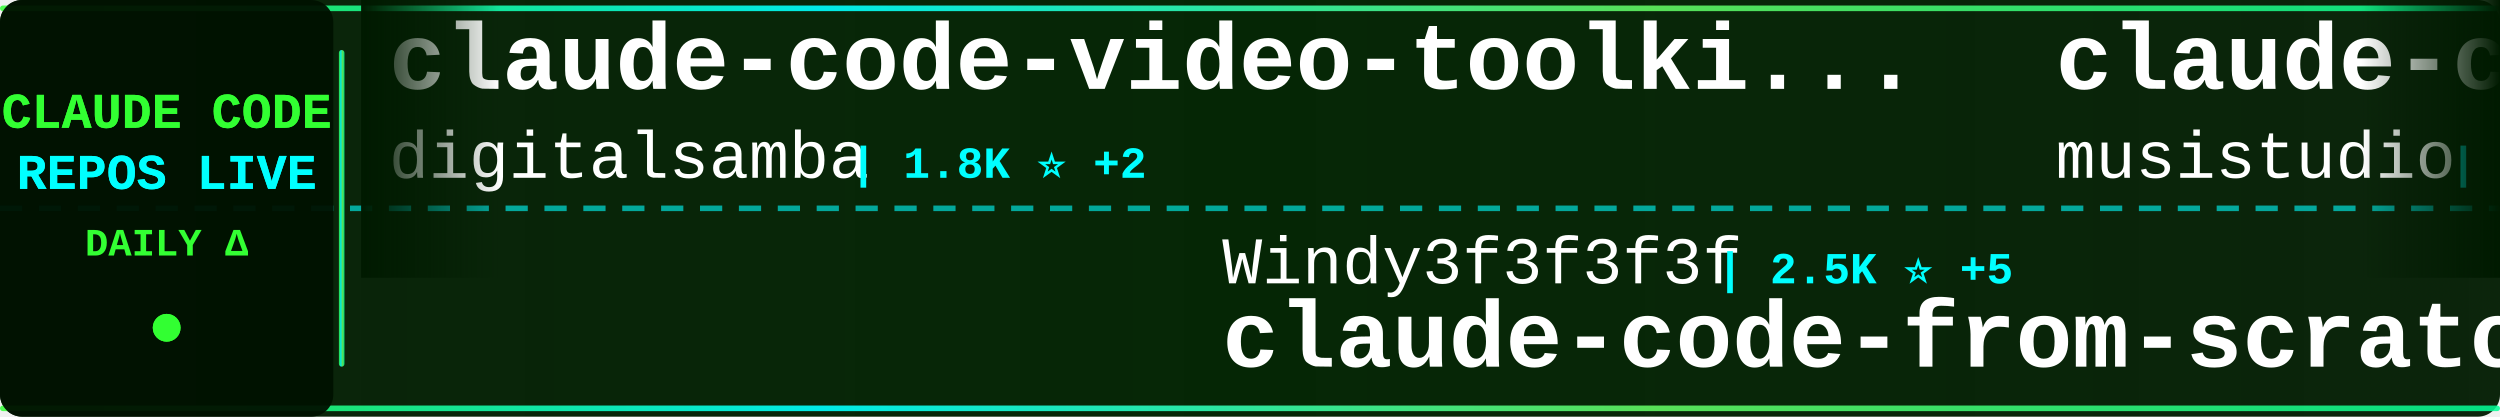
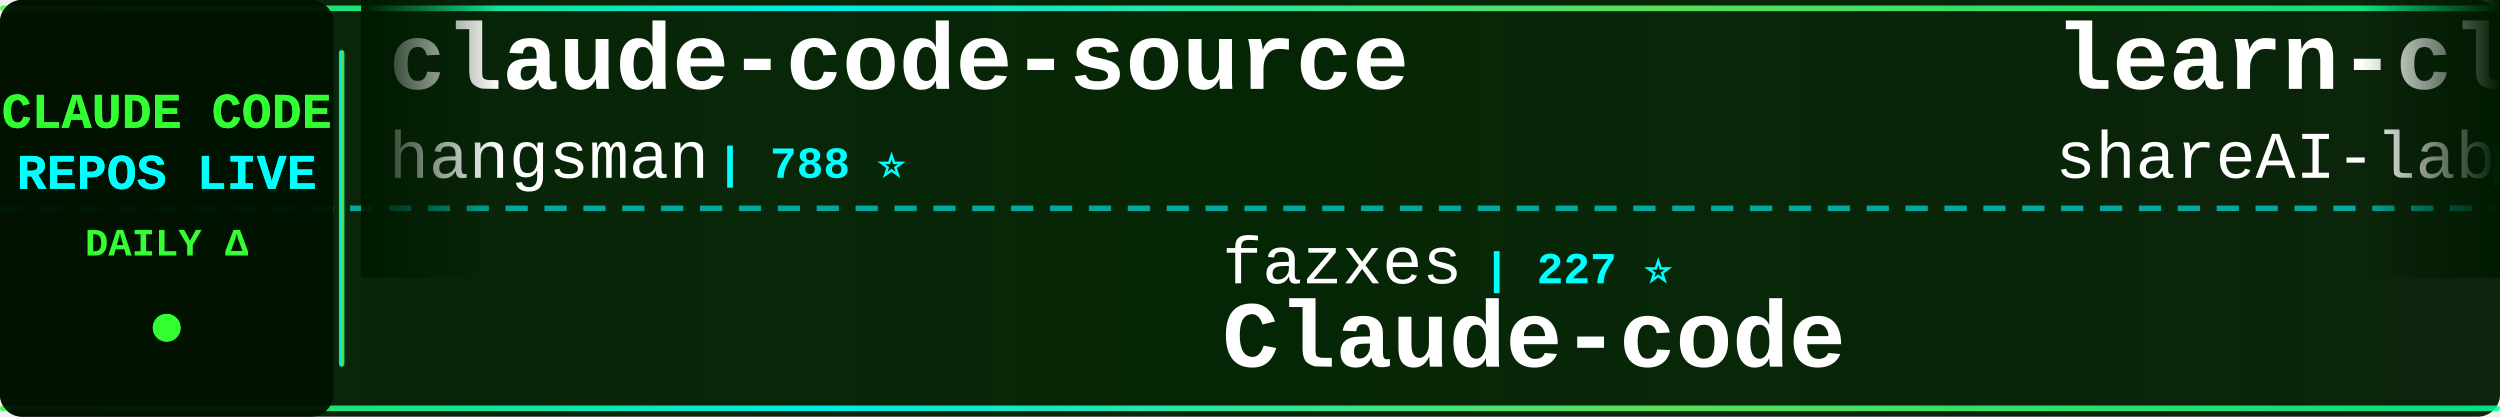
<svg xmlns="http://www.w3.org/2000/svg" width="900" height="150">
  <defs>
    <linearGradient id="tickerBg" x1="0%" y1="0%" x2="100%" y2="0%">
      <stop offset="0%" style="stop-color:#001a00;stop-opacity:0.95" />
      <stop offset="50%" style="stop-color:#002200;stop-opacity:0.98" />
      <stop offset="100%" style="stop-color:#001a00;stop-opacity:0.95" />
    </linearGradient>
    <linearGradient id="borderGrad" x1="0%" y1="0%" x2="100%" y2="0%">
      <stop offset="0%" style="stop-color:#33ff33;stop-opacity:0.85">
        <animate attributeName="stop-opacity" values="0.85;1;0.85" dur="2s" repeatCount="indefinite" />
      </stop>
      <stop offset="33%" style="stop-color:#00ffff;stop-opacity:0.9">
        <animate attributeName="stop-opacity" values="0.9;1;0.9" dur="2.2s" repeatCount="indefinite" />
      </stop>
      <stop offset="66%" style="stop-color:#66ff66;stop-opacity:0.85">
        <animate attributeName="stop-opacity" values="0.85;1;0.85" dur="1.8s" repeatCount="indefinite" />
      </stop>
      <stop offset="100%" style="stop-color:#00ff99;stop-opacity:0.85">
        <animate attributeName="stop-opacity" values="0.85;1;0.85" dur="2s" repeatCount="indefinite" />
      </stop>
    </linearGradient>
    <filter id="textGlow">
      <feGaussianBlur stdDeviation="0.1" result="coloredBlur" />
      <feMerge>
        <feMergeNode in="coloredBlur" />
        <feMergeNode in="SourceGraphic" />
      </feMerge>
    </filter>
    <filter id="metricGlow">
      <feGaussianBlur stdDeviation="0.2" result="coloredBlur" />
      <feMerge>
        <feMergeNode in="coloredBlur" />
        <feMergeNode in="SourceGraphic" />
      </feMerge>
    </filter>
    <linearGradient id="leftFade" x1="0%" y1="0%" x2="100%" y2="0%">
      <stop offset="0%" style="stop-color:#001a00;stop-opacity:1" />
      <stop offset="100%" style="stop-color:#001a00;stop-opacity:0" />
    </linearGradient>
    <linearGradient id="rightFade" x1="0%" y1="0%" x2="100%" y2="0%">
      <stop offset="0%" style="stop-color:#001a00;stop-opacity:0" />
      <stop offset="100%" style="stop-color:#001a00;stop-opacity:1" />
    </linearGradient>
  </defs>
  <rect width="900" height="150" fill="url(#tickerBg)" rx="8" />
  <rect x="0" y="2" width="900" height="2" fill="url(#borderGrad)" rx="1" />
  <rect x="0" y="146" width="900" height="2" fill="url(#borderGrad)" rx="1" />
  <line x1="0" y1="75" x2="900" y2="75" stroke="#00ffff" stroke-width="2" stroke-dasharray="8 6" opacity="0.6" />
  <rect x="0" y="0" width="120" height="150" fill="#001100" opacity="0.95" rx="8" />
  <text x="60" y="46" font-family="'Courier New', monospace" font-size="18" font-weight="bold" fill="#33ff33" text-anchor="middle" filter="url(#textGlow)">
    CLAUDE CODE
  </text>
  <text x="60" y="68" font-family="'Courier New', monospace" font-size="18" font-weight="bold" fill="#00ffff" text-anchor="middle" filter="url(#textGlow)">
    REPOS LIVE
  </text>
  <text x="60" y="92" font-family="'Courier New', monospace" font-size="14" font-weight="bold" fill="#33ff33" text-anchor="middle">
    DAILY Δ
  </text>
  <circle cx="60" cy="118" r="5" fill="#33ff33" filter="url(#metricGlow)">
    <animate attributeName="r" values="4;6;4" dur="1.5s" repeatCount="indefinite" />
    <animate attributeName="opacity" values="0.6;1;0.6" dur="1.5s" repeatCount="indefinite" />
  </circle>
  <rect x="122" y="18" width="2" height="114" fill="url(#borderGrad)" rx="1" />
  <clipPath id="tickerClip">
    <rect x="130" y="0" width="770" height="150" />
  </clipPath>
  <g clip-path="url(#tickerClip)">
    <g id="tickerItems">
      <animateTransform attributeName="transform" attributeType="XML" type="translate" from="0 0" to="-3000 0" dur="54s" repeatCount="indefinite" />
      <g transform="translate(0, 0)">
-         <text x="140" y="32" font-family="'Courier New', monospace" font-size="34" font-weight="bold" fill="#ffffff">claude-code-video-toolki...</text>
-         <text x="140" y="64" font-family="'Courier New', monospace" font-size="24" font-weight="normal" fill="#ffffff" opacity="1.0">digitalsamba</text>
-         <text x="306" y="64" font-family="'Courier New', monospace" font-size="16" font-weight="bold" fill="#00ffff"> | 1.8K ⭐ +2</text>
+         <text x="140" y="32" font-family="'Courier New', monospace" font-size="34" font-weight="bold" fill="#ffffff">claude-code-source</text>
+         <text x="140" y="64" font-family="'Courier New', monospace" font-size="24" font-weight="normal" fill="#ffffff" opacity="1.0">hangsman</text>
+         <text x="258" y="64" font-family="'Courier New', monospace" font-size="16" font-weight="bold" fill="#00ffff"> | 788 ⭐</text>
      </g>
      <g transform="translate(300, 0)">
-         <text x="140" y="102" font-family="'Courier New', monospace" font-size="24" font-weight="normal" fill="#ffffff" opacity="1.0">Windy3f3f3f3f</text>
-         <text x="318" y="102" font-family="'Courier New', monospace" font-size="16" font-weight="bold" fill="#00ffff"> | 2.5K ⭐ +5</text>
-         <text x="140" y="132" font-family="'Courier New', monospace" font-size="34" font-weight="bold" fill="#ffffff">claude-code-from-scratch</text>
+         <text x="140" y="102" font-family="'Courier New', monospace" font-size="24" font-weight="normal" fill="#ffffff" opacity="1.0">fazxes</text>
+         <text x="234" y="102" font-family="'Courier New', monospace" font-size="16" font-weight="bold" fill="#00ffff"> | 227 ⭐</text>
+         <text x="140" y="132" font-family="'Courier New', monospace" font-size="34" font-weight="bold" fill="#ffffff">Claude-code</text>
      </g>
      <g transform="translate(600, 0)">
-         <text x="140" y="32" font-family="'Courier New', monospace" font-size="34" font-weight="bold" fill="#ffffff">claude-code-router</text>
-         <text x="140" y="64" font-family="'Courier New', monospace" font-size="24" font-weight="normal" fill="#ffffff" opacity="1.0">musistudio</text>
-         <text x="282" y="64" font-family="'Courier New', monospace" font-size="16" font-weight="bold" fill="#00ffff"> | 36.2K ⭐ +3</text>
+         <text x="140" y="32" font-family="'Courier New', monospace" font-size="34" font-weight="bold" fill="#ffffff">learn-claude-code</text>
+         <text x="140" y="64" font-family="'Courier New', monospace" font-size="24" font-weight="normal" fill="#ffffff" opacity="1.0">shareAI-lab</text>
+         <text x="294" y="64" font-family="'Courier New', monospace" font-size="16" font-weight="bold" fill="#00ffff"> | 72.4K ⭐ +13</text>
      </g>
      <g transform="translate(900, 0)">
-         <text x="140" y="102" font-family="'Courier New', monospace" font-size="24" font-weight="normal" fill="#ffffff" opacity="1.0">router-for-me</text>
-         <text x="318" y="102" font-family="'Courier New', monospace" font-size="16" font-weight="bold" fill="#00ffff"> | 45.2K ⭐ +31</text>
-         <text x="140" y="132" font-family="'Courier New', monospace" font-size="34" font-weight="bold" fill="#ffffff">CLIProxyAPI</text>
+         <text x="140" y="102" font-family="'Courier New', monospace" font-size="24" font-weight="normal" fill="#ffffff" opacity="1.0">andrew-kramer-inno</text>
+         <text x="378" y="102" font-family="'Courier New', monospace" font-size="16" font-weight="bold" fill="#00ffff"> | 595 ⭐</text>
+         <text x="140" y="132" font-family="'Courier New', monospace" font-size="34" font-weight="bold" fill="#ffffff">claude-code-source-build</text>
      </g>
      <g transform="translate(1200, 0)">
-         <text x="140" y="32" font-family="'Courier New', monospace" font-size="34" font-weight="bold" fill="#ffffff">claude-code-telegram</text>
-         <text x="140" y="64" font-family="'Courier New', monospace" font-size="24" font-weight="normal" fill="#ffffff" opacity="1.0">RichardAtCT</text>
-         <text x="294" y="64" font-family="'Courier New', monospace" font-size="16" font-weight="bold" fill="#00ffff"> | 2.7K ⭐</text>
+         <text x="140" y="32" font-family="'Courier New', monospace" font-size="34" font-weight="bold" fill="#ffffff">Open-ClaudeCode</text>
+         <text x="140" y="64" font-family="'Courier New', monospace" font-size="24" font-weight="normal" fill="#ffffff" opacity="1.0">LING71671</text>
+         <text x="270" y="64" font-family="'Courier New', monospace" font-size="16" font-weight="bold" fill="#00ffff"> | 929 ⭐</text>
      </g>
      <g transform="translate(1500, 0)">
-         <text x="140" y="102" font-family="'Courier New', monospace" font-size="24" font-weight="normal" fill="#ffffff" opacity="1.0">JrCx7scC</text>
-         <text x="258" y="102" font-family="'Courier New', monospace" font-size="16" font-weight="bold" fill="#00ffff"> | 371 ⭐ +1</text>
-         <text x="140" y="132" font-family="'Courier New', monospace" font-size="34" font-weight="bold" fill="#ffffff">claude-code-source</text>
+         <text x="140" y="102" font-family="'Courier New', monospace" font-size="24" font-weight="normal" fill="#ffffff" opacity="1.0">liuup</text>
+         <text x="222" y="102" font-family="'Courier New', monospace" font-size="16" font-weight="bold" fill="#00ffff"> | 3.7K ⭐ +2</text>
+         <text x="140" y="132" font-family="'Courier New', monospace" font-size="34" font-weight="bold" fill="#ffffff">claude-code-analysis</text>
      </g>
      <g transform="translate(1800, 0)">
-         <text x="140" y="32" font-family="'Courier New', monospace" font-size="34" font-weight="bold" fill="#ffffff">claude-code-hooks-master...</text>
-         <text x="140" y="64" font-family="'Courier New', monospace" font-size="24" font-weight="normal" fill="#ffffff" opacity="1.0">disler</text>
-         <text x="234" y="64" font-family="'Courier New', monospace" font-size="16" font-weight="bold" fill="#00ffff"> | 3.9K ⭐ +1</text>
+         <text x="140" y="32" font-family="'Courier New', monospace" font-size="34" font-weight="bold" fill="#ffffff">CLIProxyAPI</text>
+         <text x="140" y="64" font-family="'Courier New', monospace" font-size="24" font-weight="normal" fill="#ffffff" opacity="1.0">router-for-me</text>
+         <text x="318" y="64" font-family="'Courier New', monospace" font-size="16" font-weight="bold" fill="#00ffff"> | 45.2K ⭐ +28</text>
      </g>
      <g transform="translate(2100, 0)">
-         <text x="140" y="102" font-family="'Courier New', monospace" font-size="24" font-weight="normal" fill="#ffffff" opacity="1.0">diet103</text>
-         <text x="246" y="102" font-family="'Courier New', monospace" font-size="16" font-weight="bold" fill="#00ffff"> | 10.0K ⭐</text>
-         <text x="140" y="132" font-family="'Courier New', monospace" font-size="34" font-weight="bold" fill="#ffffff">claude-code-infrastructu...</text>
+         <text x="140" y="102" font-family="'Courier New', monospace" font-size="24" font-weight="normal" fill="#ffffff" opacity="1.0">guanshan</text>
+         <text x="258" y="102" font-family="'Courier New', monospace" font-size="16" font-weight="bold" fill="#00ffff"> | 61 ⭐</text>
+         <text x="140" y="132" font-family="'Courier New', monospace" font-size="34" font-weight="bold" fill="#ffffff">ClaudeCode</text>
      </g>
      <g transform="translate(2400, 0)">
-         <text x="140" y="32" font-family="'Courier New', monospace" font-size="34" font-weight="bold" fill="#ffffff">claude-code-transcripts</text>
-         <text x="140" y="64" font-family="'Courier New', monospace" font-size="24" font-weight="normal" fill="#ffffff" opacity="1.0">simonw</text>
-         <text x="234" y="64" font-family="'Courier New', monospace" font-size="16" font-weight="bold" fill="#00ffff"> | 1.6K ⭐ +1</text>
+         <text x="140" y="32" font-family="'Courier New', monospace" font-size="34" font-weight="bold" fill="#ffffff">claude-code-spec-workflo...</text>
+         <text x="140" y="64" font-family="'Courier New', monospace" font-size="24" font-weight="normal" fill="#ffffff" opacity="1.0">Pimzino</text>
+         <text x="246" y="64" font-family="'Courier New', monospace" font-size="16" font-weight="bold" fill="#00ffff"> | 3.8K ⭐</text>
      </g>
      <g transform="translate(2700, 0)">
-         <text x="140" y="102" font-family="'Courier New', monospace" font-size="24" font-weight="normal" fill="#ffffff" opacity="1.0">huangserva</text>
-         <text x="282" y="102" font-family="'Courier New', monospace" font-size="16" font-weight="bold" fill="#00ffff"> | 621 ⭐</text>
-         <text x="140" y="132" font-family="'Courier New', monospace" font-size="34" font-weight="bold" fill="#ffffff">claude-code-cli</text>
+         <text x="140" y="102" font-family="'Courier New', monospace" font-size="24" font-weight="normal" fill="#ffffff" opacity="1.0">Onewon</text>
+         <text x="234" y="102" font-family="'Courier New', monospace" font-size="16" font-weight="bold" fill="#00ffff"> | 180 ⭐</text>
+         <text x="140" y="132" font-family="'Courier New', monospace" font-size="34" font-weight="bold" fill="#ffffff">claude-code</text>
      </g>
      <g transform="translate(3000, 0)">
-         <text x="140" y="32" font-family="'Courier New', monospace" font-size="34" font-weight="bold" fill="#ffffff">claude-code-video-toolki...</text>
-         <text x="140" y="64" font-family="'Courier New', monospace" font-size="24" font-weight="normal" fill="#ffffff" opacity="1.0">digitalsamba</text>
-         <text x="306" y="64" font-family="'Courier New', monospace" font-size="16" font-weight="bold" fill="#00ffff"> | 1.8K ⭐ +2</text>
+         <text x="140" y="32" font-family="'Courier New', monospace" font-size="34" font-weight="bold" fill="#ffffff">claude-code-source</text>
+         <text x="140" y="64" font-family="'Courier New', monospace" font-size="24" font-weight="normal" fill="#ffffff" opacity="1.0">hangsman</text>
+         <text x="258" y="64" font-family="'Courier New', monospace" font-size="16" font-weight="bold" fill="#00ffff"> | 788 ⭐</text>
      </g>
      <g transform="translate(3300, 0)">
-         <text x="140" y="102" font-family="'Courier New', monospace" font-size="24" font-weight="normal" fill="#ffffff" opacity="1.0">Windy3f3f3f3f</text>
-         <text x="318" y="102" font-family="'Courier New', monospace" font-size="16" font-weight="bold" fill="#00ffff"> | 2.5K ⭐ +5</text>
-         <text x="140" y="132" font-family="'Courier New', monospace" font-size="34" font-weight="bold" fill="#ffffff">claude-code-from-scratch</text>
+         <text x="140" y="102" font-family="'Courier New', monospace" font-size="24" font-weight="normal" fill="#ffffff" opacity="1.0">fazxes</text>
+         <text x="234" y="102" font-family="'Courier New', monospace" font-size="16" font-weight="bold" fill="#00ffff"> | 227 ⭐</text>
+         <text x="140" y="132" font-family="'Courier New', monospace" font-size="34" font-weight="bold" fill="#ffffff">Claude-code</text>
      </g>
      <g transform="translate(3600, 0)">
-         <text x="140" y="32" font-family="'Courier New', monospace" font-size="34" font-weight="bold" fill="#ffffff">claude-code-router</text>
-         <text x="140" y="64" font-family="'Courier New', monospace" font-size="24" font-weight="normal" fill="#ffffff" opacity="1.0">musistudio</text>
-         <text x="282" y="64" font-family="'Courier New', monospace" font-size="16" font-weight="bold" fill="#00ffff"> | 36.2K ⭐ +3</text>
+         <text x="140" y="32" font-family="'Courier New', monospace" font-size="34" font-weight="bold" fill="#ffffff">learn-claude-code</text>
+         <text x="140" y="64" font-family="'Courier New', monospace" font-size="24" font-weight="normal" fill="#ffffff" opacity="1.0">shareAI-lab</text>
+         <text x="294" y="64" font-family="'Courier New', monospace" font-size="16" font-weight="bold" fill="#00ffff"> | 72.4K ⭐ +13</text>
      </g>
      <g transform="translate(3900, 0)">
-         <text x="140" y="102" font-family="'Courier New', monospace" font-size="24" font-weight="normal" fill="#ffffff" opacity="1.0">router-for-me</text>
-         <text x="318" y="102" font-family="'Courier New', monospace" font-size="16" font-weight="bold" fill="#00ffff"> | 45.2K ⭐ +31</text>
-         <text x="140" y="132" font-family="'Courier New', monospace" font-size="34" font-weight="bold" fill="#ffffff">CLIProxyAPI</text>
+         <text x="140" y="102" font-family="'Courier New', monospace" font-size="24" font-weight="normal" fill="#ffffff" opacity="1.0">andrew-kramer-inno</text>
+         <text x="378" y="102" font-family="'Courier New', monospace" font-size="16" font-weight="bold" fill="#00ffff"> | 595 ⭐</text>
+         <text x="140" y="132" font-family="'Courier New', monospace" font-size="34" font-weight="bold" fill="#ffffff">claude-code-source-build</text>
      </g>
    </g>
  </g>
  <rect x="130" y="0" width="50" height="100" fill="url(#leftFade)" />
  <rect x="850" y="0" width="50" height="100" fill="url(#rightFade)" />
</svg>
